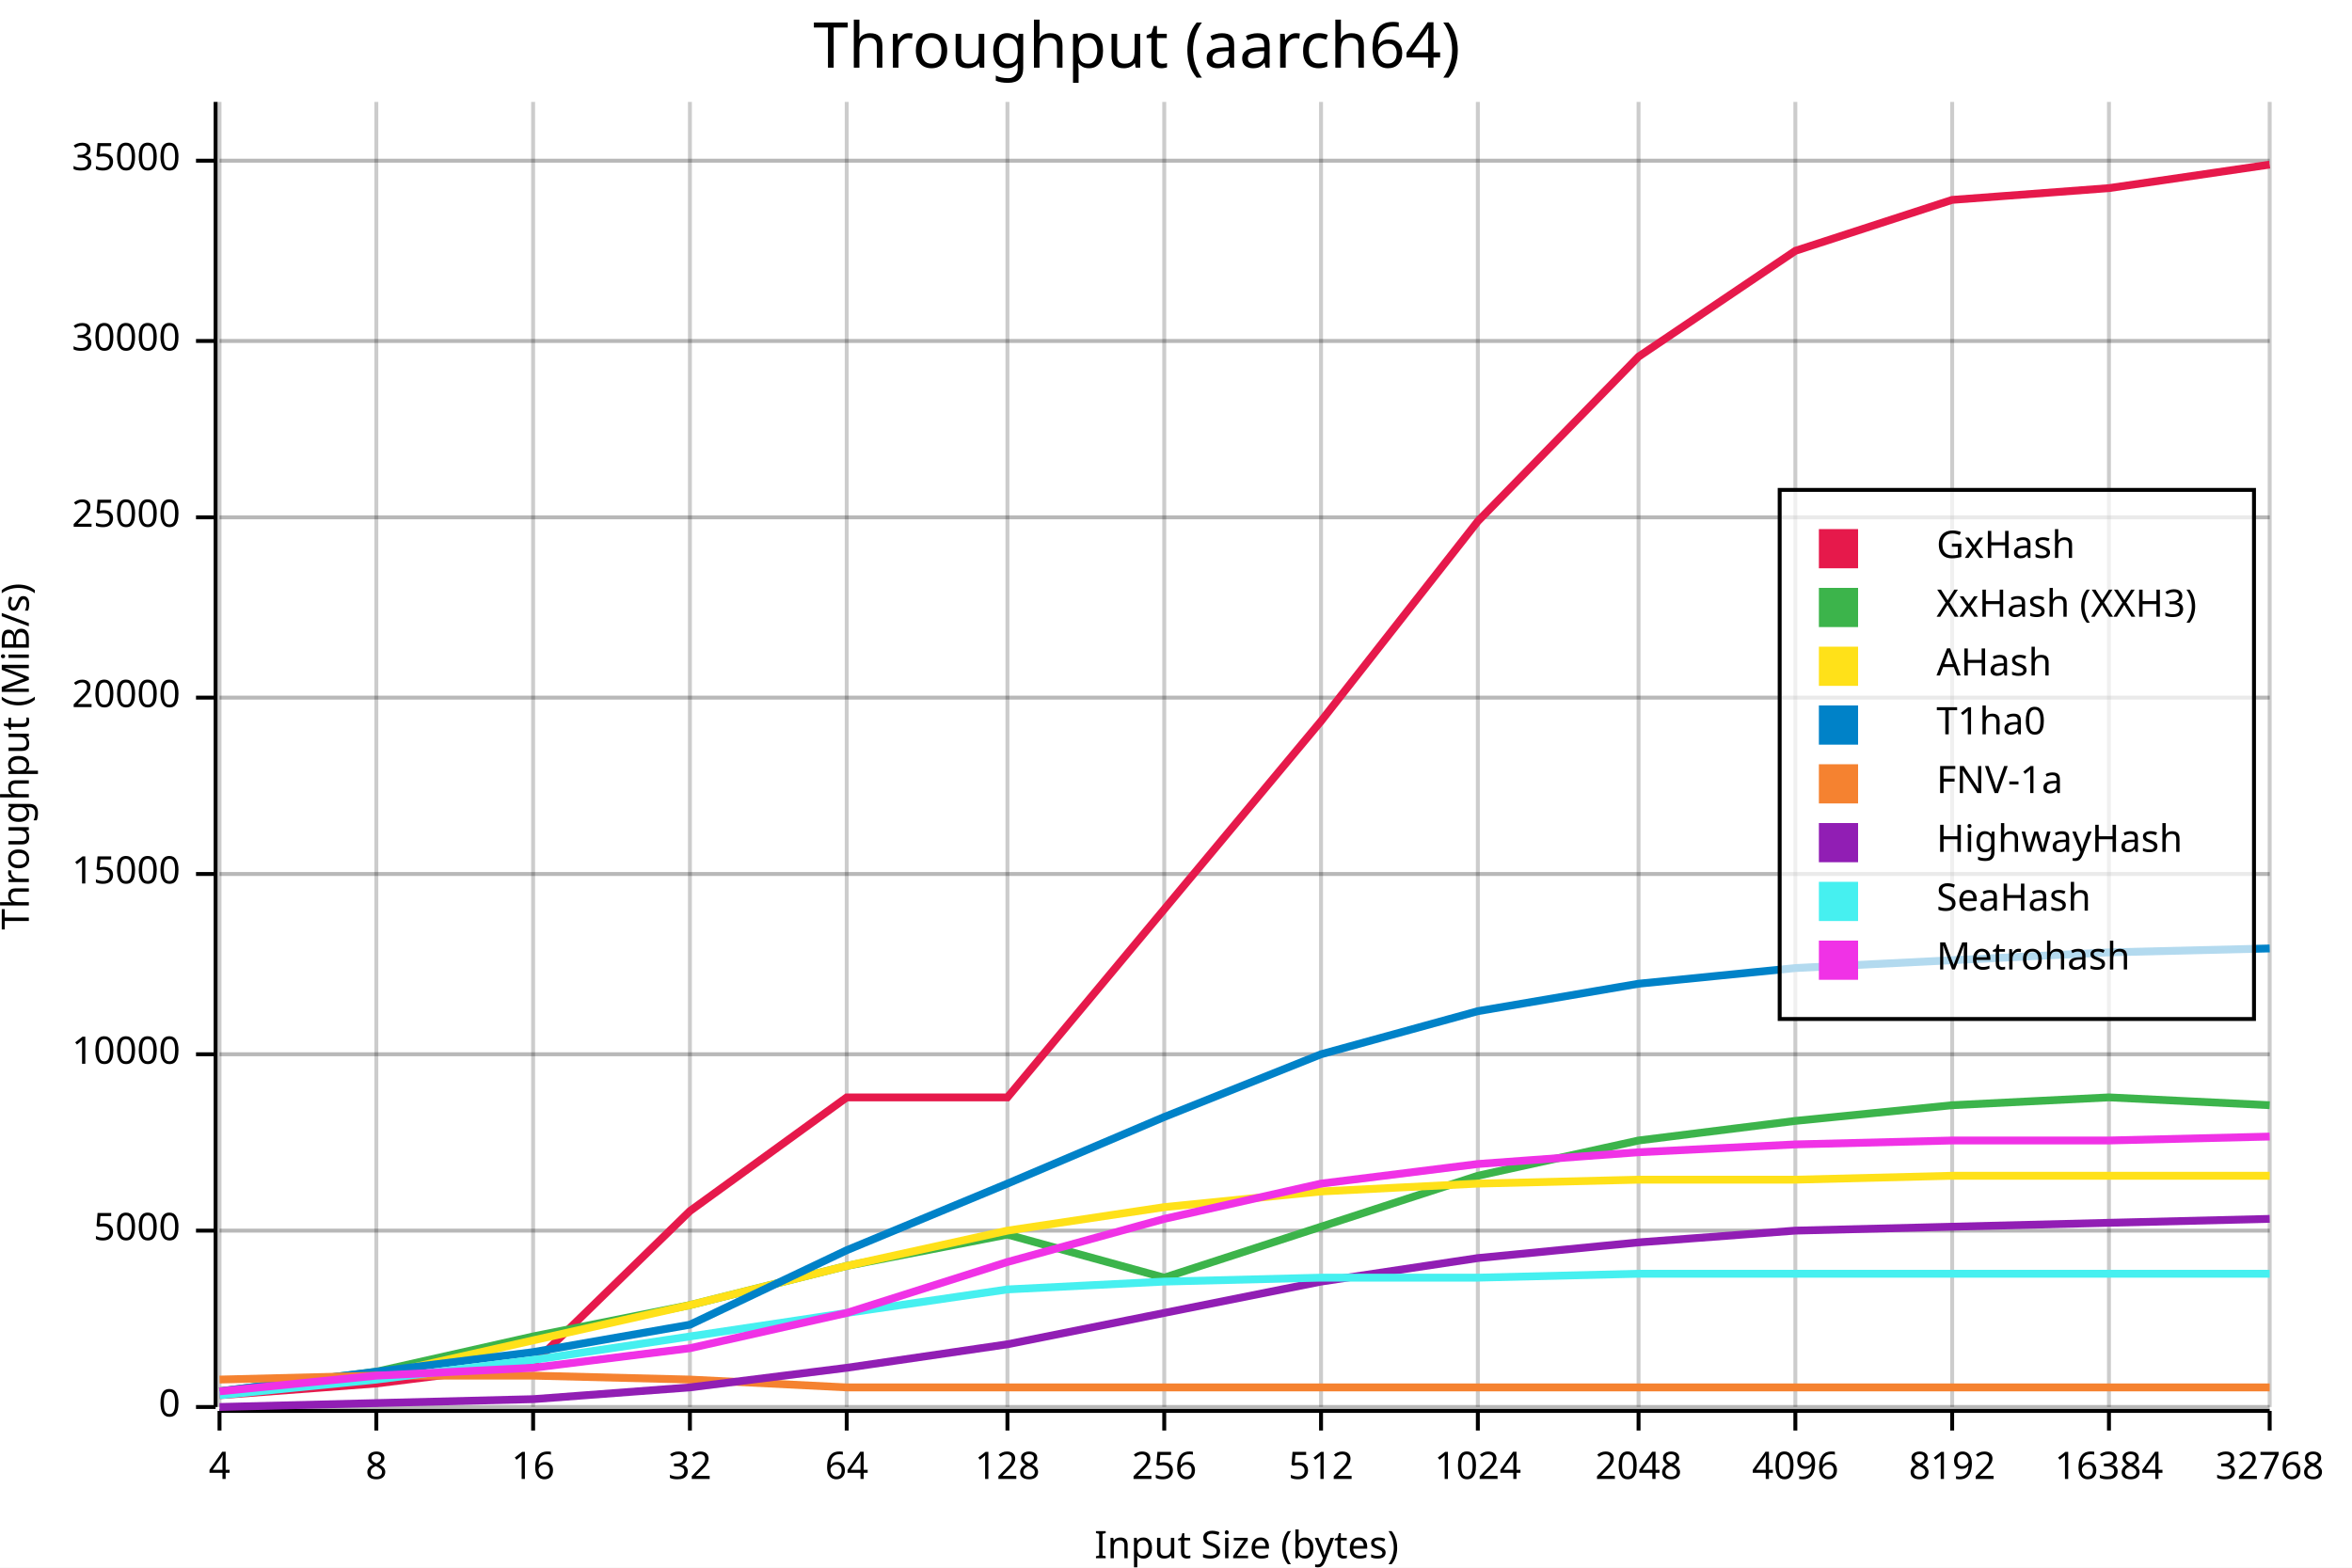
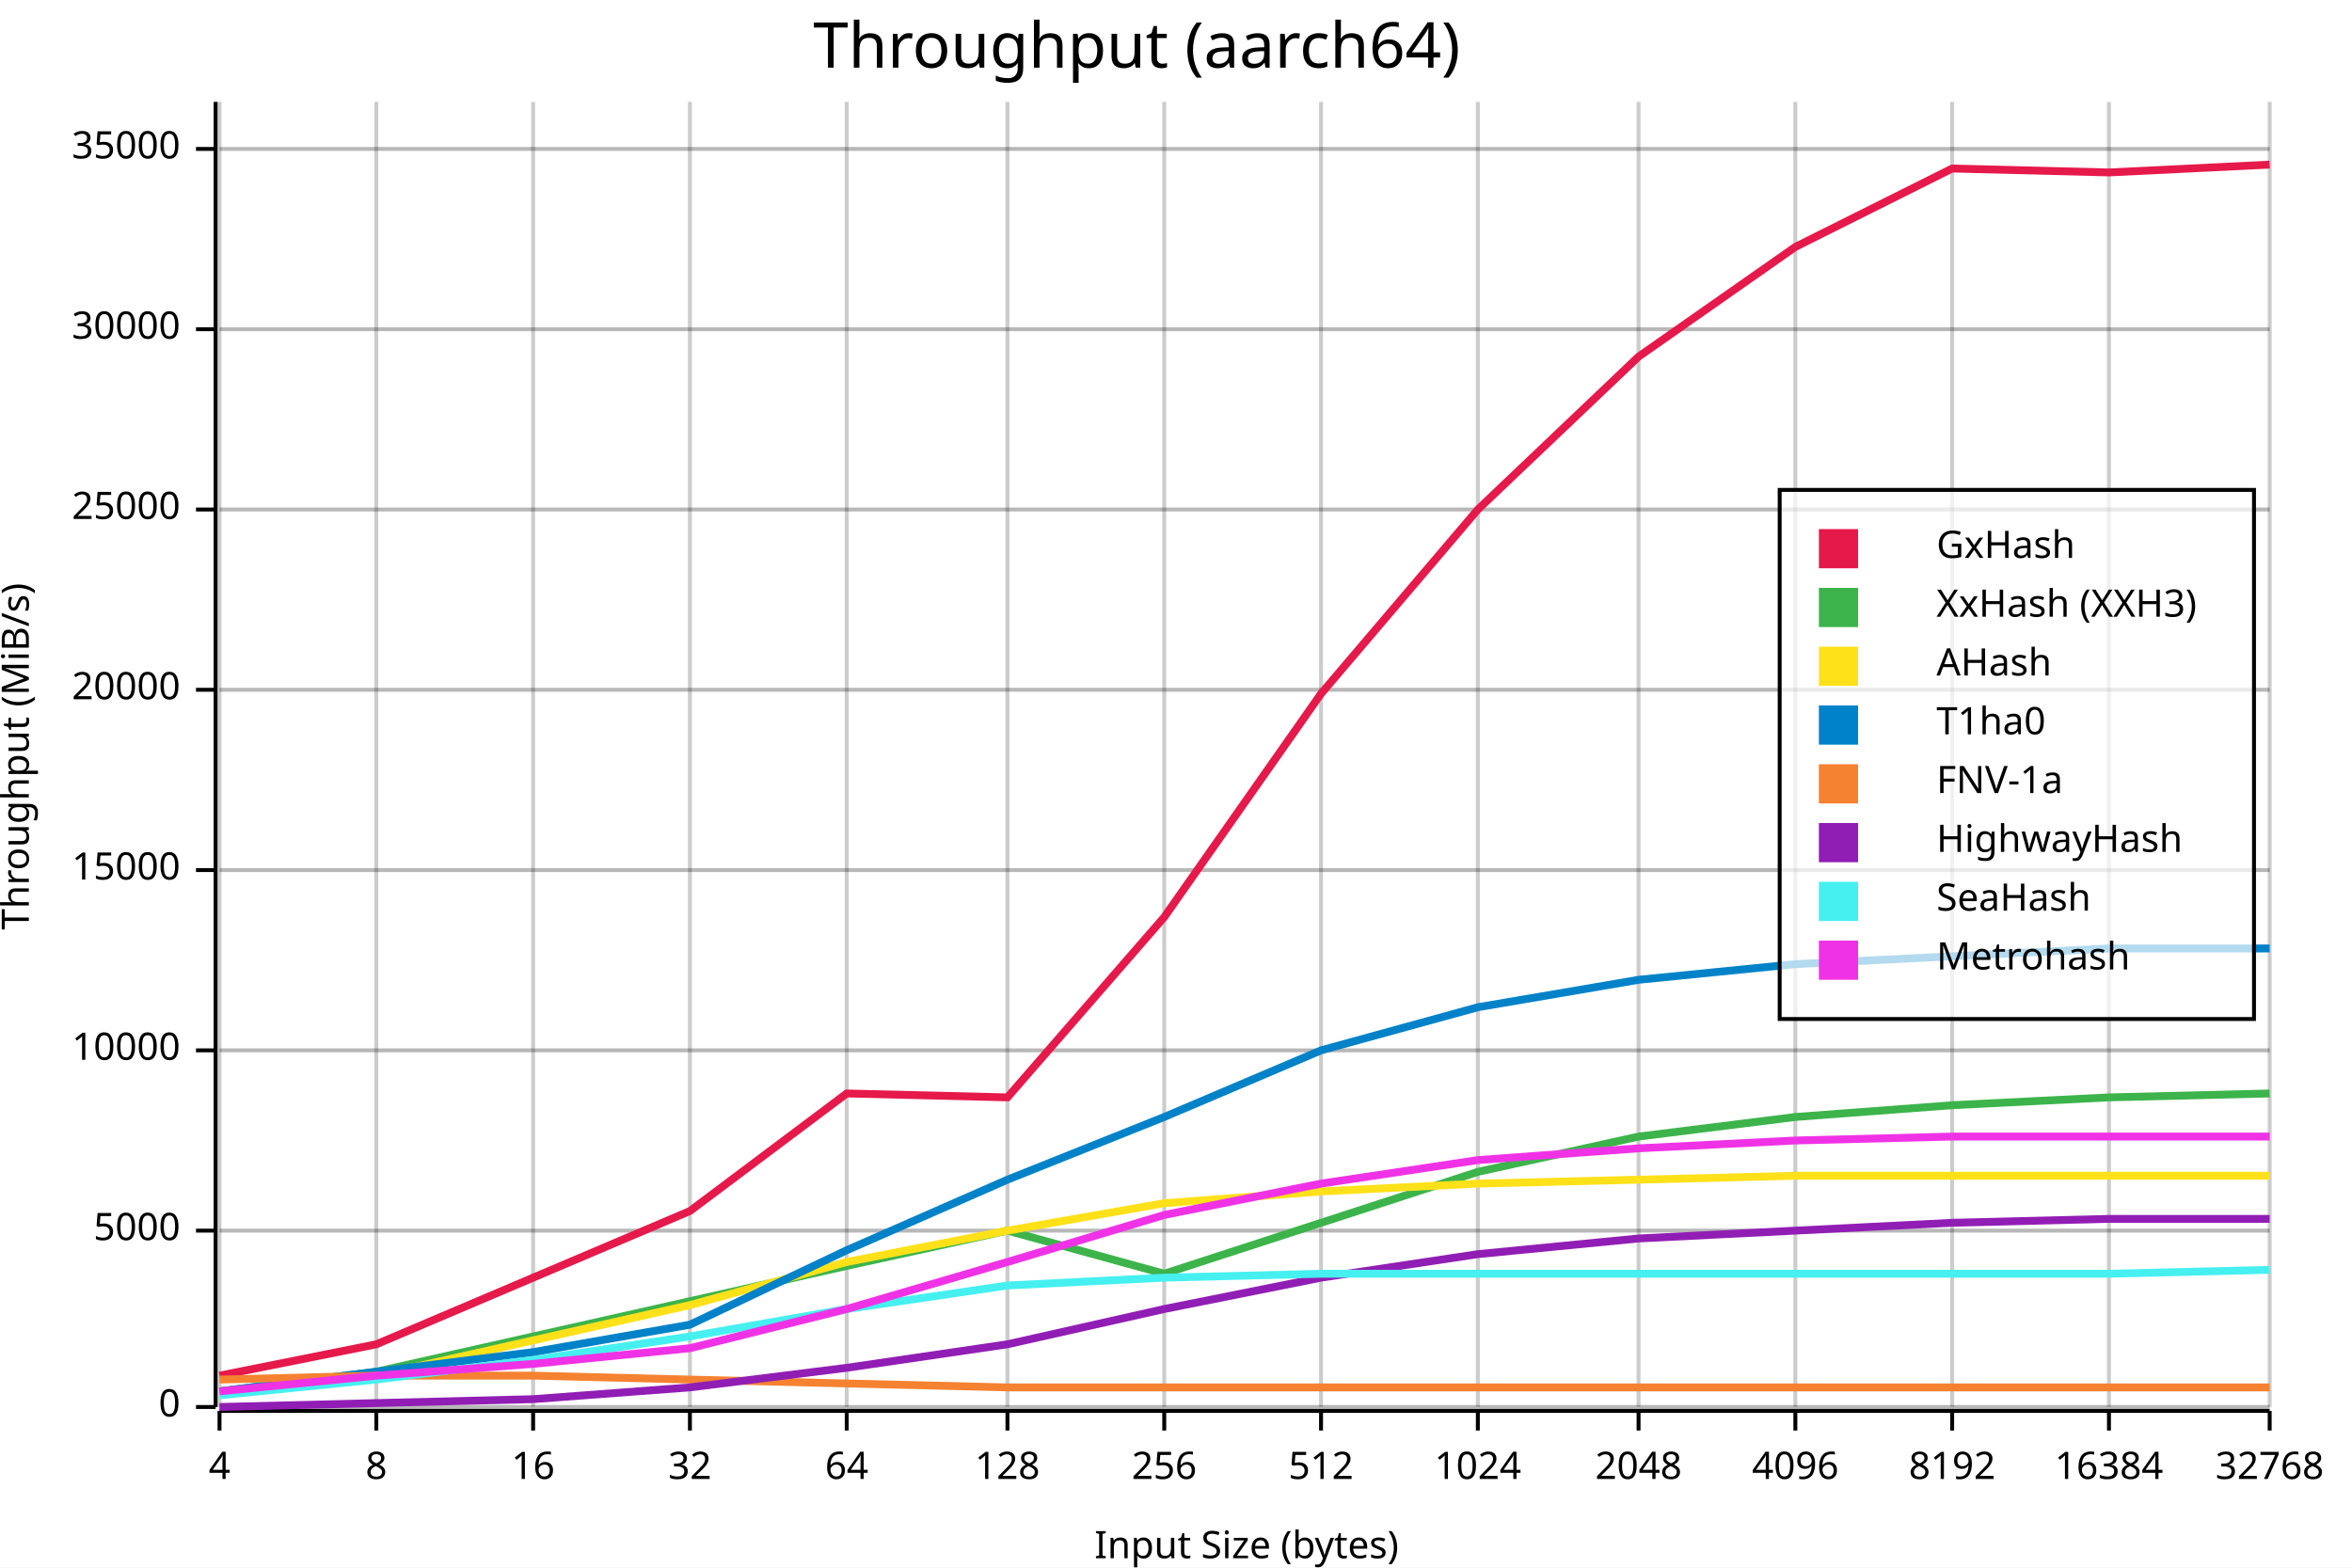
<svg xmlns="http://www.w3.org/2000/svg" width="600" height="400" viewBox="0 0 600 400">
  <rect x="0" y="0" width="600" height="400" opacity="1" fill="#FFFFFF" stroke="none" />
  <text x="290" y="5" dy="0.76em" text-anchor="middle" font-family="sans-serif" font-size="16.129" opacity="1" fill="#000000">
Throughput (aarch64)
</text>
  <line opacity="0.1" stroke="#000000" stroke-width="1" x1="56" y1="359" x2="579" y2="359" />
  <line opacity="0.1" stroke="#000000" stroke-width="1" x1="56" y1="314" x2="579" y2="314" />
-   <line opacity="0.1" stroke="#000000" stroke-width="1" x1="56" y1="269" x2="579" y2="269" />
-   <line opacity="0.1" stroke="#000000" stroke-width="1" x1="56" y1="223" x2="579" y2="223" />
-   <line opacity="0.1" stroke="#000000" stroke-width="1" x1="56" y1="178" x2="579" y2="178" />
-   <line opacity="0.1" stroke="#000000" stroke-width="1" x1="56" y1="132" x2="579" y2="132" />
-   <line opacity="0.1" stroke="#000000" stroke-width="1" x1="56" y1="87" x2="579" y2="87" />
-   <line opacity="0.1" stroke="#000000" stroke-width="1" x1="56" y1="41" x2="579" y2="41" />
+   <line opacity="0.1" stroke="#000000" stroke-width="1" x1="56" y1="268" x2="579" y2="268" />
+   <line opacity="0.1" stroke="#000000" stroke-width="1" x1="56" y1="222" x2="579" y2="222" />
+   <line opacity="0.1" stroke="#000000" stroke-width="1" x1="56" y1="176" x2="579" y2="176" />
+   <line opacity="0.1" stroke="#000000" stroke-width="1" x1="56" y1="130" x2="579" y2="130" />
+   <line opacity="0.1" stroke="#000000" stroke-width="1" x1="56" y1="84" x2="579" y2="84" />
+   <line opacity="0.1" stroke="#000000" stroke-width="1" x1="56" y1="38" x2="579" y2="38" />
  <text x="0" y="193" dy="0.76em" text-anchor="middle" font-family="sans-serif" font-size="9.677" opacity="1" fill="#000000" transform="rotate(270, 0, 193)">
Throughput (MiB/s)
</text>
  <text x="318" y="400" dy="-0.5ex" text-anchor="middle" font-family="sans-serif" font-size="9.677" opacity="1" fill="#000000">
Input Size (bytes)
</text>
  <line opacity="0.2" stroke="#000000" stroke-width="1" x1="56" y1="359" x2="56" y2="26" />
  <line opacity="0.2" stroke="#000000" stroke-width="1" x1="96" y1="359" x2="96" y2="26" />
  <line opacity="0.2" stroke="#000000" stroke-width="1" x1="136" y1="359" x2="136" y2="26" />
  <line opacity="0.2" stroke="#000000" stroke-width="1" x1="176" y1="359" x2="176" y2="26" />
  <line opacity="0.2" stroke="#000000" stroke-width="1" x1="216" y1="359" x2="216" y2="26" />
  <line opacity="0.2" stroke="#000000" stroke-width="1" x1="257" y1="359" x2="257" y2="26" />
  <line opacity="0.2" stroke="#000000" stroke-width="1" x1="297" y1="359" x2="297" y2="26" />
  <line opacity="0.2" stroke="#000000" stroke-width="1" x1="337" y1="359" x2="337" y2="26" />
  <line opacity="0.2" stroke="#000000" stroke-width="1" x1="377" y1="359" x2="377" y2="26" />
  <line opacity="0.2" stroke="#000000" stroke-width="1" x1="418" y1="359" x2="418" y2="26" />
  <line opacity="0.2" stroke="#000000" stroke-width="1" x1="458" y1="359" x2="458" y2="26" />
  <line opacity="0.2" stroke="#000000" stroke-width="1" x1="498" y1="359" x2="498" y2="26" />
  <line opacity="0.2" stroke="#000000" stroke-width="1" x1="538" y1="359" x2="538" y2="26" />
  <line opacity="0.2" stroke="#000000" stroke-width="1" x1="579" y1="359" x2="579" y2="26" />
  <line opacity="0.2" stroke="#000000" stroke-width="1" x1="56" y1="359" x2="579" y2="359" />
  <line opacity="0.2" stroke="#000000" stroke-width="1" x1="56" y1="314" x2="579" y2="314" />
-   <line opacity="0.2" stroke="#000000" stroke-width="1" x1="56" y1="269" x2="579" y2="269" />
-   <line opacity="0.2" stroke="#000000" stroke-width="1" x1="56" y1="223" x2="579" y2="223" />
-   <line opacity="0.2" stroke="#000000" stroke-width="1" x1="56" y1="178" x2="579" y2="178" />
-   <line opacity="0.2" stroke="#000000" stroke-width="1" x1="56" y1="132" x2="579" y2="132" />
-   <line opacity="0.2" stroke="#000000" stroke-width="1" x1="56" y1="87" x2="579" y2="87" />
-   <line opacity="0.2" stroke="#000000" stroke-width="1" x1="56" y1="41" x2="579" y2="41" />
+   <line opacity="0.2" stroke="#000000" stroke-width="1" x1="56" y1="268" x2="579" y2="268" />
+   <line opacity="0.2" stroke="#000000" stroke-width="1" x1="56" y1="222" x2="579" y2="222" />
+   <line opacity="0.2" stroke="#000000" stroke-width="1" x1="56" y1="176" x2="579" y2="176" />
+   <line opacity="0.2" stroke="#000000" stroke-width="1" x1="56" y1="130" x2="579" y2="130" />
+   <line opacity="0.2" stroke="#000000" stroke-width="1" x1="56" y1="84" x2="579" y2="84" />
+   <line opacity="0.2" stroke="#000000" stroke-width="1" x1="56" y1="38" x2="579" y2="38" />
  <polyline fill="none" opacity="1" stroke="#000000" stroke-width="1" points="55,26 55,359 " />
  <text x="46" y="359" dy="0.5ex" text-anchor="end" font-family="sans-serif" font-size="9.677" opacity="1" fill="#000000">
0
</text>
  <polyline fill="none" opacity="1" stroke="#000000" stroke-width="1" points="50,359 55,359 " />
  <text x="46" y="314" dy="0.5ex" text-anchor="end" font-family="sans-serif" font-size="9.677" opacity="1" fill="#000000">
5000
</text>
  <polyline fill="none" opacity="1" stroke="#000000" stroke-width="1" points="50,314 55,314 " />
-   <text x="46" y="269" dy="0.5ex" text-anchor="end" font-family="sans-serif" font-size="9.677" opacity="1" fill="#000000">
+   <text x="46" y="268" dy="0.5ex" text-anchor="end" font-family="sans-serif" font-size="9.677" opacity="1" fill="#000000">
10000
</text>
-   <polyline fill="none" opacity="1" stroke="#000000" stroke-width="1" points="50,269 55,269 " />
-   <text x="46" y="223" dy="0.5ex" text-anchor="end" font-family="sans-serif" font-size="9.677" opacity="1" fill="#000000">
+   <polyline fill="none" opacity="1" stroke="#000000" stroke-width="1" points="50,268 55,268 " />
+   <text x="46" y="222" dy="0.5ex" text-anchor="end" font-family="sans-serif" font-size="9.677" opacity="1" fill="#000000">
15000
</text>
-   <polyline fill="none" opacity="1" stroke="#000000" stroke-width="1" points="50,223 55,223 " />
-   <text x="46" y="178" dy="0.5ex" text-anchor="end" font-family="sans-serif" font-size="9.677" opacity="1" fill="#000000">
+   <polyline fill="none" opacity="1" stroke="#000000" stroke-width="1" points="50,222 55,222 " />
+   <text x="46" y="176" dy="0.5ex" text-anchor="end" font-family="sans-serif" font-size="9.677" opacity="1" fill="#000000">
20000
</text>
-   <polyline fill="none" opacity="1" stroke="#000000" stroke-width="1" points="50,178 55,178 " />
-   <text x="46" y="132" dy="0.5ex" text-anchor="end" font-family="sans-serif" font-size="9.677" opacity="1" fill="#000000">
+   <polyline fill="none" opacity="1" stroke="#000000" stroke-width="1" points="50,176 55,176 " />
+   <text x="46" y="130" dy="0.5ex" text-anchor="end" font-family="sans-serif" font-size="9.677" opacity="1" fill="#000000">
25000
</text>
-   <polyline fill="none" opacity="1" stroke="#000000" stroke-width="1" points="50,132 55,132 " />
-   <text x="46" y="87" dy="0.5ex" text-anchor="end" font-family="sans-serif" font-size="9.677" opacity="1" fill="#000000">
+   <polyline fill="none" opacity="1" stroke="#000000" stroke-width="1" points="50,130 55,130 " />
+   <text x="46" y="84" dy="0.5ex" text-anchor="end" font-family="sans-serif" font-size="9.677" opacity="1" fill="#000000">
30000
</text>
-   <polyline fill="none" opacity="1" stroke="#000000" stroke-width="1" points="50,87 55,87 " />
-   <text x="46" y="41" dy="0.5ex" text-anchor="end" font-family="sans-serif" font-size="9.677" opacity="1" fill="#000000">
+   <polyline fill="none" opacity="1" stroke="#000000" stroke-width="1" points="50,84 55,84 " />
+   <text x="46" y="38" dy="0.5ex" text-anchor="end" font-family="sans-serif" font-size="9.677" opacity="1" fill="#000000">
35000
</text>
-   <polyline fill="none" opacity="1" stroke="#000000" stroke-width="1" points="50,41 55,41 " />
+   <polyline fill="none" opacity="1" stroke="#000000" stroke-width="1" points="50,38 55,38 " />
  <polyline fill="none" opacity="1" stroke="#000000" stroke-width="1" points="56,360 579,360 " />
  <text x="56" y="370" dy="0.76em" text-anchor="middle" font-family="sans-serif" font-size="9.677" opacity="1" fill="#000000">
4
</text>
  <polyline fill="none" opacity="1" stroke="#000000" stroke-width="1" points="56,360 56,365 " />
  <text x="96" y="370" dy="0.76em" text-anchor="middle" font-family="sans-serif" font-size="9.677" opacity="1" fill="#000000">
8
</text>
  <polyline fill="none" opacity="1" stroke="#000000" stroke-width="1" points="96,360 96,365 " />
  <text x="136" y="370" dy="0.76em" text-anchor="middle" font-family="sans-serif" font-size="9.677" opacity="1" fill="#000000">
16
</text>
  <polyline fill="none" opacity="1" stroke="#000000" stroke-width="1" points="136,360 136,365 " />
  <text x="176" y="370" dy="0.76em" text-anchor="middle" font-family="sans-serif" font-size="9.677" opacity="1" fill="#000000">
32
</text>
  <polyline fill="none" opacity="1" stroke="#000000" stroke-width="1" points="176,360 176,365 " />
  <text x="216" y="370" dy="0.76em" text-anchor="middle" font-family="sans-serif" font-size="9.677" opacity="1" fill="#000000">
64
</text>
  <polyline fill="none" opacity="1" stroke="#000000" stroke-width="1" points="216,360 216,365 " />
  <text x="257" y="370" dy="0.76em" text-anchor="middle" font-family="sans-serif" font-size="9.677" opacity="1" fill="#000000">
128
</text>
  <polyline fill="none" opacity="1" stroke="#000000" stroke-width="1" points="257,360 257,365 " />
  <text x="297" y="370" dy="0.76em" text-anchor="middle" font-family="sans-serif" font-size="9.677" opacity="1" fill="#000000">
256
</text>
  <polyline fill="none" opacity="1" stroke="#000000" stroke-width="1" points="297,360 297,365 " />
  <text x="337" y="370" dy="0.76em" text-anchor="middle" font-family="sans-serif" font-size="9.677" opacity="1" fill="#000000">
512
</text>
  <polyline fill="none" opacity="1" stroke="#000000" stroke-width="1" points="337,360 337,365 " />
  <text x="377" y="370" dy="0.76em" text-anchor="middle" font-family="sans-serif" font-size="9.677" opacity="1" fill="#000000">
1024
</text>
  <polyline fill="none" opacity="1" stroke="#000000" stroke-width="1" points="377,360 377,365 " />
  <text x="418" y="370" dy="0.76em" text-anchor="middle" font-family="sans-serif" font-size="9.677" opacity="1" fill="#000000">
2048
</text>
  <polyline fill="none" opacity="1" stroke="#000000" stroke-width="1" points="418,360 418,365 " />
  <text x="458" y="370" dy="0.76em" text-anchor="middle" font-family="sans-serif" font-size="9.677" opacity="1" fill="#000000">
4096
</text>
  <polyline fill="none" opacity="1" stroke="#000000" stroke-width="1" points="458,360 458,365 " />
  <text x="498" y="370" dy="0.76em" text-anchor="middle" font-family="sans-serif" font-size="9.677" opacity="1" fill="#000000">
8192
</text>
  <polyline fill="none" opacity="1" stroke="#000000" stroke-width="1" points="498,360 498,365 " />
  <text x="538" y="370" dy="0.76em" text-anchor="middle" font-family="sans-serif" font-size="9.677" opacity="1" fill="#000000">
16384
</text>
  <polyline fill="none" opacity="1" stroke="#000000" stroke-width="1" points="538,360 538,365 " />
  <text x="579" y="370" dy="0.76em" text-anchor="middle" font-family="sans-serif" font-size="9.677" opacity="1" fill="#000000">
32768
</text>
  <polyline fill="none" opacity="1" stroke="#000000" stroke-width="1" points="579,360 579,365 " />
-   <polyline fill="none" opacity="1" stroke="#E6194B" stroke-width="2" points="56,356 96,353 136,348 176,309 216,280 257,280 297,232 337,184 377,133 418,91 458,64 498,51 538,48 579,42 " />
-   <polyline fill="none" opacity="1" stroke="#3CB44B" stroke-width="2" points="56,355 96,350 136,341 176,333 216,323 257,315 297,326 337,313 377,300 418,291 458,286 498,282 538,280 579,282 " />
-   <polyline fill="none" opacity="1" stroke="#FFE119" stroke-width="2" points="56,355 96,351 136,342 176,333 216,323 257,314 297,308 337,304 377,302 418,301 458,301 498,300 538,300 579,300 " />
-   <polyline fill="none" opacity="1" stroke="#0082C8" stroke-width="2" points="56,355 96,350 136,345 176,338 216,319 257,302 297,285 337,269 377,258 418,251 458,247 498,245 538,243 579,242 " />
-   <polyline fill="none" opacity="1" stroke="#F58230" stroke-width="2" points="56,352 96,351 136,351 176,352 216,354 257,354 297,354 337,354 377,354 418,354 458,354 498,354 538,354 579,354 " />
-   <polyline fill="none" opacity="1" stroke="#911EB4" stroke-width="2" points="56,359 96,358 136,357 176,354 216,349 257,343 297,335 337,327 377,321 418,317 458,314 498,313 538,312 579,311 " />
-   <polyline fill="none" opacity="1" stroke="#46F0F0" stroke-width="2" points="56,356 96,352 136,347 176,341 216,335 257,329 297,327 337,326 377,326 418,325 458,325 498,325 538,325 579,325 " />
-   <polyline fill="none" opacity="1" stroke="#F032E6" stroke-width="2" points="56,355 96,351 136,349 176,344 216,335 257,322 297,311 337,302 377,297 418,294 458,292 498,291 538,291 579,290 " />
+   <polyline fill="none" opacity="1" stroke="#E6194B" stroke-width="2" points="56,351 96,343 136,326 176,309 216,279 257,280 297,234 337,177 377,130 418,91 458,63 498,43 538,44 579,42 " />
+   <polyline fill="none" opacity="1" stroke="#3CB44B" stroke-width="2" points="56,355 96,350 136,341 176,332 216,323 257,314 297,325 337,312 377,299 418,290 458,285 498,282 538,280 579,279 " />
+   <polyline fill="none" opacity="1" stroke="#FFE119" stroke-width="2" points="56,355 96,351 136,342 176,333 216,322 257,314 297,307 337,304 377,302 418,301 458,300 498,300 538,300 579,300 " />
+   <polyline fill="none" opacity="1" stroke="#0082C8" stroke-width="2" points="56,355 96,350 136,345 176,338 216,319 257,301 297,285 337,268 377,257 418,250 458,246 498,244 538,242 579,242 " />
+   <polyline fill="none" opacity="1" stroke="#F58230" stroke-width="2" points="56,352 96,351 136,351 176,352 216,353 257,354 297,354 337,354 377,354 418,354 458,354 498,354 538,354 579,354 " />
+   <polyline fill="none" opacity="1" stroke="#911EB4" stroke-width="2" points="56,359 96,358 136,357 176,354 216,349 257,343 297,334 337,326 377,320 418,316 458,314 498,312 538,311 579,311 " />
+   <polyline fill="none" opacity="1" stroke="#46F0F0" stroke-width="2" points="56,356 96,352 136,347 176,341 216,334 257,328 297,326 337,325 377,325 418,325 458,325 498,325 538,325 579,324 " />
+   <polyline fill="none" opacity="1" stroke="#F032E6" stroke-width="2" points="56,355 96,351 136,348 176,344 216,334 257,322 297,310 337,302 377,296 418,293 458,291 498,290 538,290 579,290 " />
  <rect x="454" y="125" width="121" height="135" opacity="0.7" fill="#FFFFFF" stroke="none" />
  <rect x="454" y="125" width="121" height="135" opacity="1" fill="none" stroke="#000000" />
  <text x="494" y="135" dy="0.76em" text-anchor="start" font-family="sans-serif" font-size="9.677" opacity="1" fill="#000000">
GxHash
</text>
  <text x="494" y="150" dy="0.76em" text-anchor="start" font-family="sans-serif" font-size="9.677" opacity="1" fill="#000000">
XxHash (XXH3)
</text>
  <text x="494" y="165" dy="0.76em" text-anchor="start" font-family="sans-serif" font-size="9.677" opacity="1" fill="#000000">
AHash
</text>
  <text x="494" y="180" dy="0.76em" text-anchor="start" font-family="sans-serif" font-size="9.677" opacity="1" fill="#000000">
T1ha0
</text>
  <text x="494" y="195" dy="0.76em" text-anchor="start" font-family="sans-serif" font-size="9.677" opacity="1" fill="#000000">
FNV-1a
</text>
  <text x="494" y="210" dy="0.76em" text-anchor="start" font-family="sans-serif" font-size="9.677" opacity="1" fill="#000000">
HighwayHash
</text>
  <text x="494" y="225" dy="0.76em" text-anchor="start" font-family="sans-serif" font-size="9.677" opacity="1" fill="#000000">
SeaHash
</text>
  <text x="494" y="240" dy="0.76em" text-anchor="start" font-family="sans-serif" font-size="9.677" opacity="1" fill="#000000">
Metrohash
</text>
  <rect x="464" y="135" width="10" height="10" opacity="1" fill="#E6194B" stroke="none" />
  <rect x="464" y="150" width="10" height="10" opacity="1" fill="#3CB44B" stroke="none" />
  <rect x="464" y="165" width="10" height="10" opacity="1" fill="#FFE119" stroke="none" />
  <rect x="464" y="180" width="10" height="10" opacity="1" fill="#0082C8" stroke="none" />
  <rect x="464" y="195" width="10" height="10" opacity="1" fill="#F58230" stroke="none" />
  <rect x="464" y="210" width="10" height="10" opacity="1" fill="#911EB4" stroke="none" />
  <rect x="464" y="225" width="10" height="10" opacity="1" fill="#46F0F0" stroke="none" />
  <rect x="464" y="240" width="10" height="10" opacity="1" fill="#F032E6" stroke="none" />
</svg>
